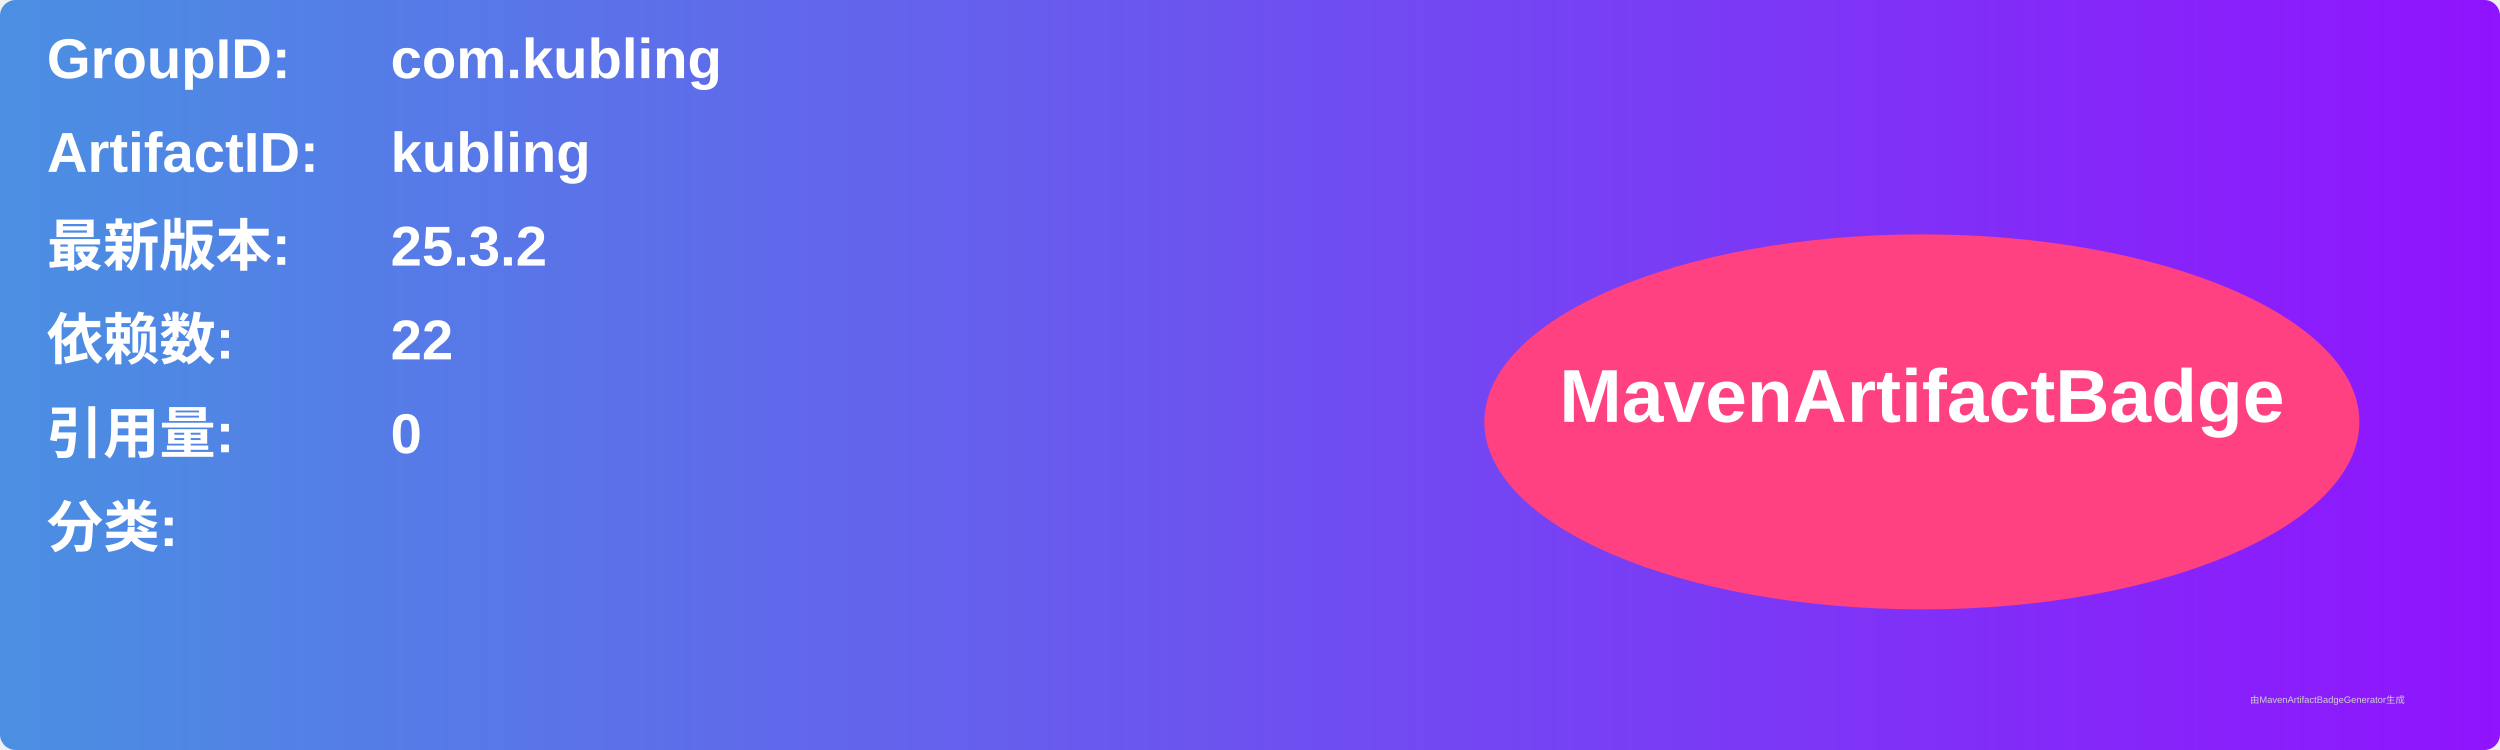
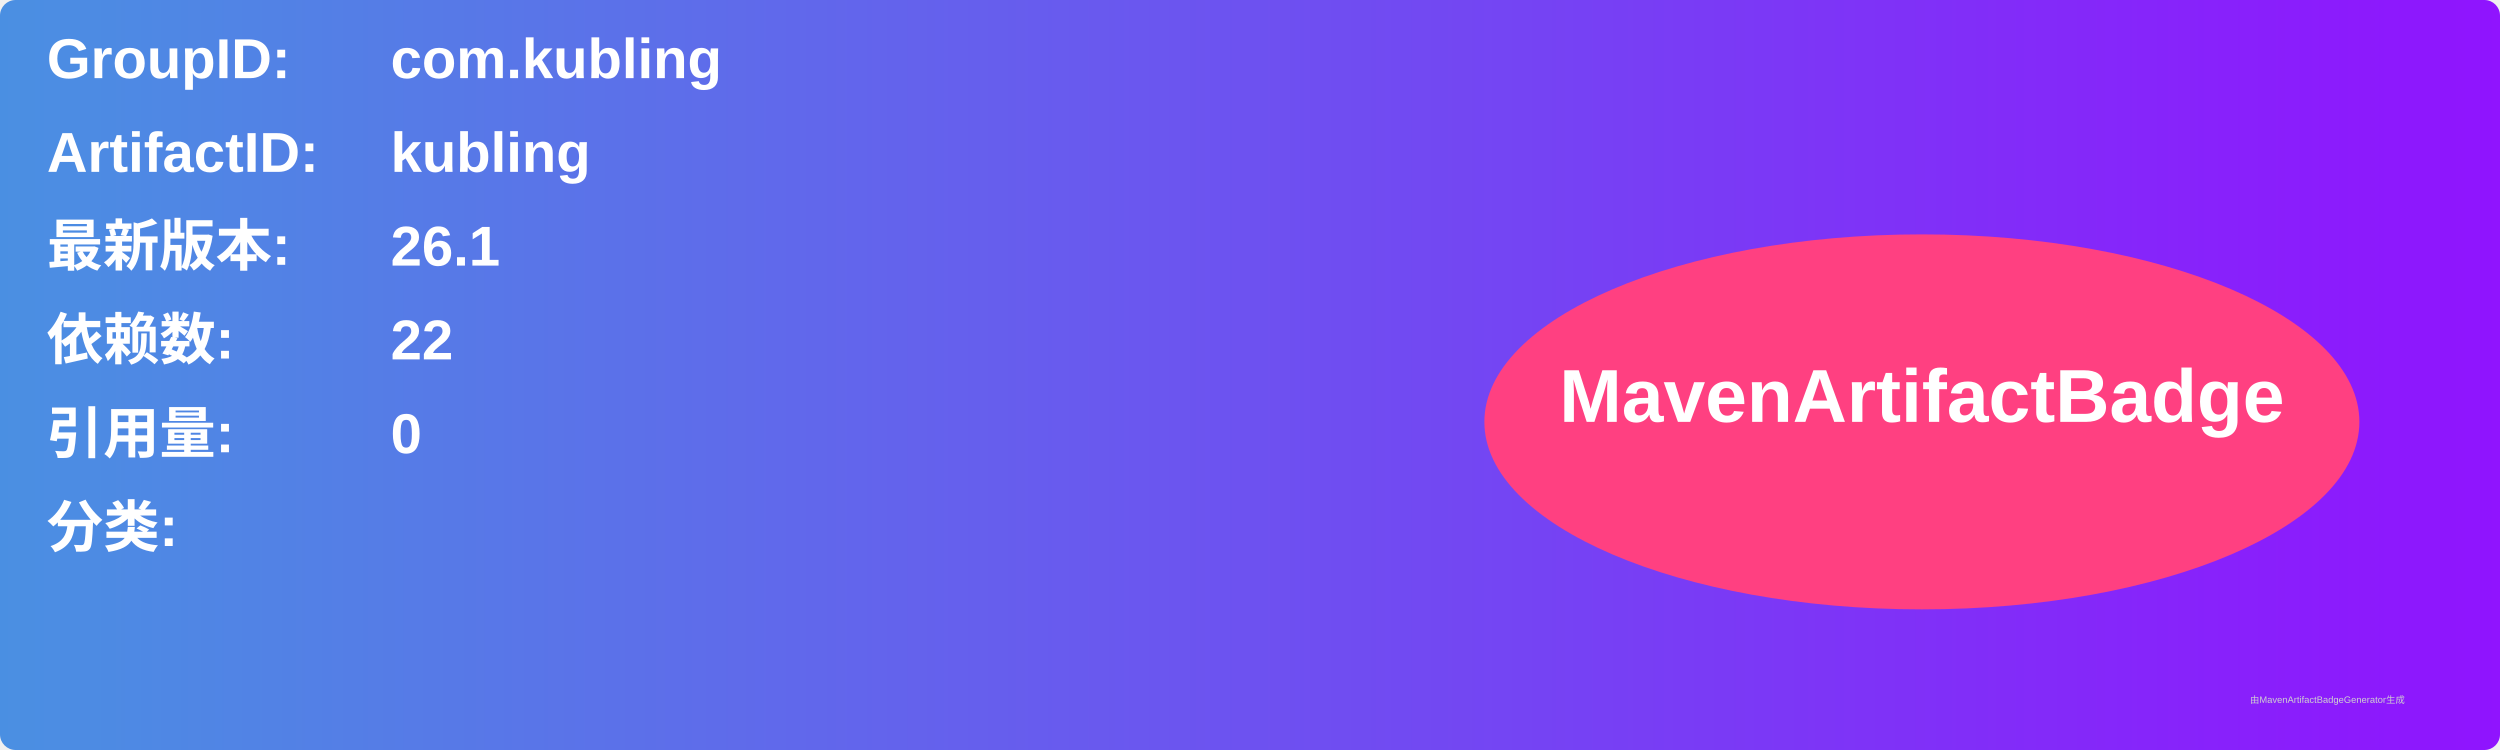
<svg xmlns="http://www.w3.org/2000/svg" width="800" height="240" viewBox="0 0 800 240">
  <linearGradient id="grad" x1="0%" y1="0%" x2="100%" y2="0%">
    <stop offset="0%" stop-color="#4a90e2" />
    <stop offset="100%" stop-color="#9013fe" />
  </linearGradient>
  <rect width="100%" height="100%" rx="5" ry="5" fill="url(#grad)" />
  <g transform="translate(15, 15)">
    <text x="0" y="10" font-family="Arial" font-size="18" fill="white" font-weight="bold" width="260">GroupID:</text>
    <text x="110" y="10" font-family="Arial" font-size="18" fill="white" font-weight="bold" width="460">com.kubling</text>
    <text x="0" y="40" font-family="Arial" font-size="18" fill="white" font-weight="bold" width="260">ArtifactID:</text>
    <text x="110" y="40" font-family="Arial" font-size="18" fill="white" font-weight="bold" width="460">kubling</text>
    <text x="0" y="70" font-family="Arial" font-size="18" fill="white" font-weight="bold">最新版本:</text>
    <text x="110" y="70" font-family="Arial" font-size="18" fill="white" font-weight="bold">
-       <tspan font-weight="bold">25.3.2</tspan>
+       <tspan font-weight="bold">26.1</tspan>
    </text>
    <text x="0" y="100" font-family="Arial" font-size="18" fill="white" font-weight="bold">依赖数: </text>
    <text x="110" y="100" font-family="Arial" font-size="18" fill="white">
      <tspan font-weight="bold">22</tspan>
    </text>
    <text x="0" y="130" font-family="Arial" font-size="18" fill="white" font-weight="bold">引用量: </text>
    <text x="110" y="130" font-family="Arial" font-size="18" fill="white">
      <tspan font-weight="bold">0</tspan>
    </text>
    <text x="0" y="160" font-family="Arial" font-size="18" fill="white" font-weight="bold">分类:</text>
    <text x="10" y="190" font-family="Arial" font-size="10" fill="white">
      <tspan font-weight="bold" />
    </text>
    <ellipse cx="600" cy="120" rx="140" ry="60" fill="#ff4081" />
    <text x="600" y="120" text-anchor="middle" font-family="Arial" font-size="24" fill="white" font-weight="bold">MavenArtifactBadge</text>
  </g>
  <text x="720" y="225" font-family="Arial" font-size="3" fill="#d0d0d0">由MavenArtifactBadgeGenerator生成</text>
</svg>
